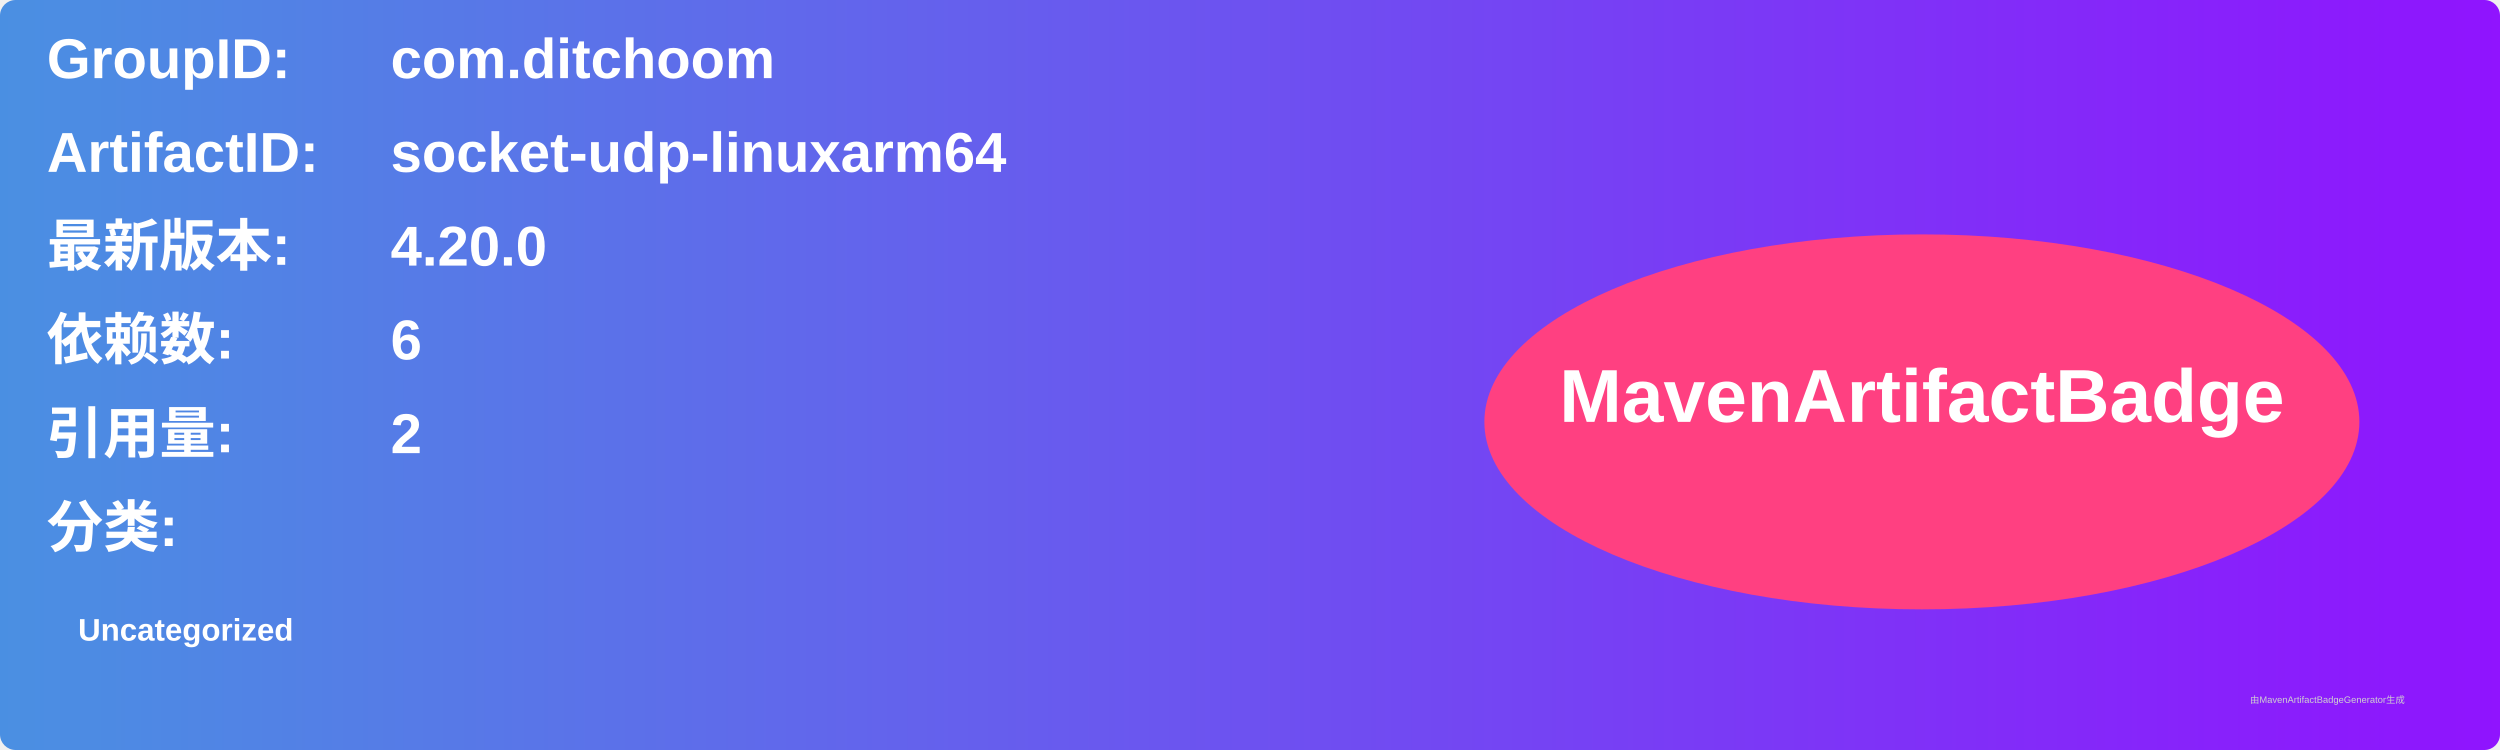
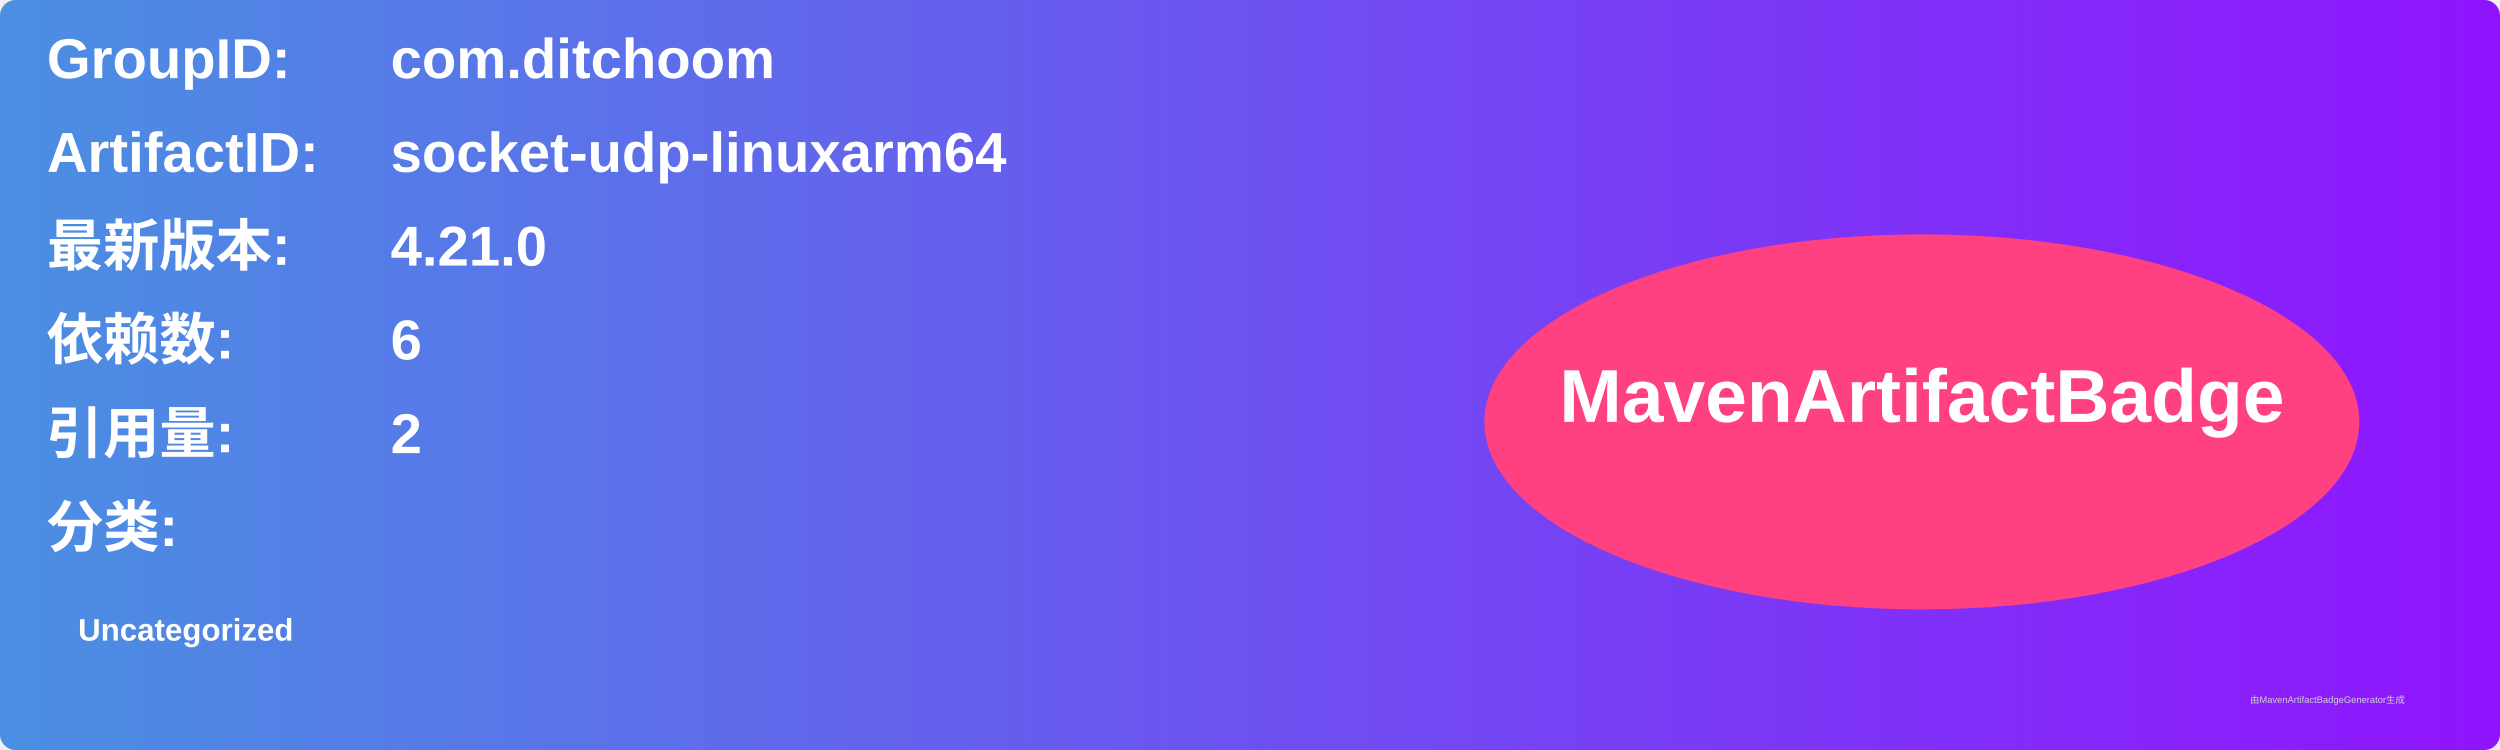
<svg xmlns="http://www.w3.org/2000/svg" width="800" height="240" viewBox="0 0 800 240">
  <linearGradient id="grad" x1="0%" y1="0%" x2="100%" y2="0%">
    <stop offset="0%" stop-color="#4a90e2" />
    <stop offset="100%" stop-color="#9013fe" />
  </linearGradient>
  <rect width="100%" height="100%" rx="5" ry="5" fill="url(#grad)" />
  <g transform="translate(15, 15)">
    <text x="0" y="10" font-family="Arial" font-size="18" fill="white" font-weight="bold" width="260">GroupID:</text>
    <text x="110" y="10" font-family="Arial" font-size="18" fill="white" font-weight="bold" width="460">com.ditchoom</text>
    <text x="0" y="40" font-family="Arial" font-size="18" fill="white" font-weight="bold" width="260">ArtifactID:</text>
    <text x="110" y="40" font-family="Arial" font-size="18" fill="white" font-weight="bold" width="460">socket-udp-linuxarm64</text>
    <text x="0" y="70" font-family="Arial" font-size="18" fill="white" font-weight="bold">最新版本:</text>
    <text x="110" y="70" font-family="Arial" font-size="18" fill="white" font-weight="bold">
-       <tspan font-weight="bold">4.20.0</tspan>
+       <tspan font-weight="bold">4.21.0</tspan>
    </text>
    <text x="0" y="100" font-family="Arial" font-size="18" fill="white" font-weight="bold">依赖数: </text>
    <text x="110" y="100" font-family="Arial" font-size="18" fill="white">
      <tspan font-weight="bold">6</tspan>
    </text>
    <text x="0" y="130" font-family="Arial" font-size="18" fill="white" font-weight="bold">引用量: </text>
    <text x="110" y="130" font-family="Arial" font-size="18" fill="white">
      <tspan font-weight="bold">2</tspan>
    </text>
    <text x="0" y="160" font-family="Arial" font-size="18" fill="white" font-weight="bold">分类:</text>
    <text x="10" y="190" font-family="Arial" font-size="10" fill="white">
      <tspan font-weight="bold">Uncategorized</tspan>
    </text>
    <ellipse cx="600" cy="120" rx="140" ry="60" fill="#ff4081" />
    <text x="600" y="120" text-anchor="middle" font-family="Arial" font-size="24" fill="white" font-weight="bold">MavenArtifactBadge</text>
  </g>
  <text x="720" y="225" font-family="Arial" font-size="3" fill="#d0d0d0">由MavenArtifactBadgeGenerator生成</text>
</svg>
